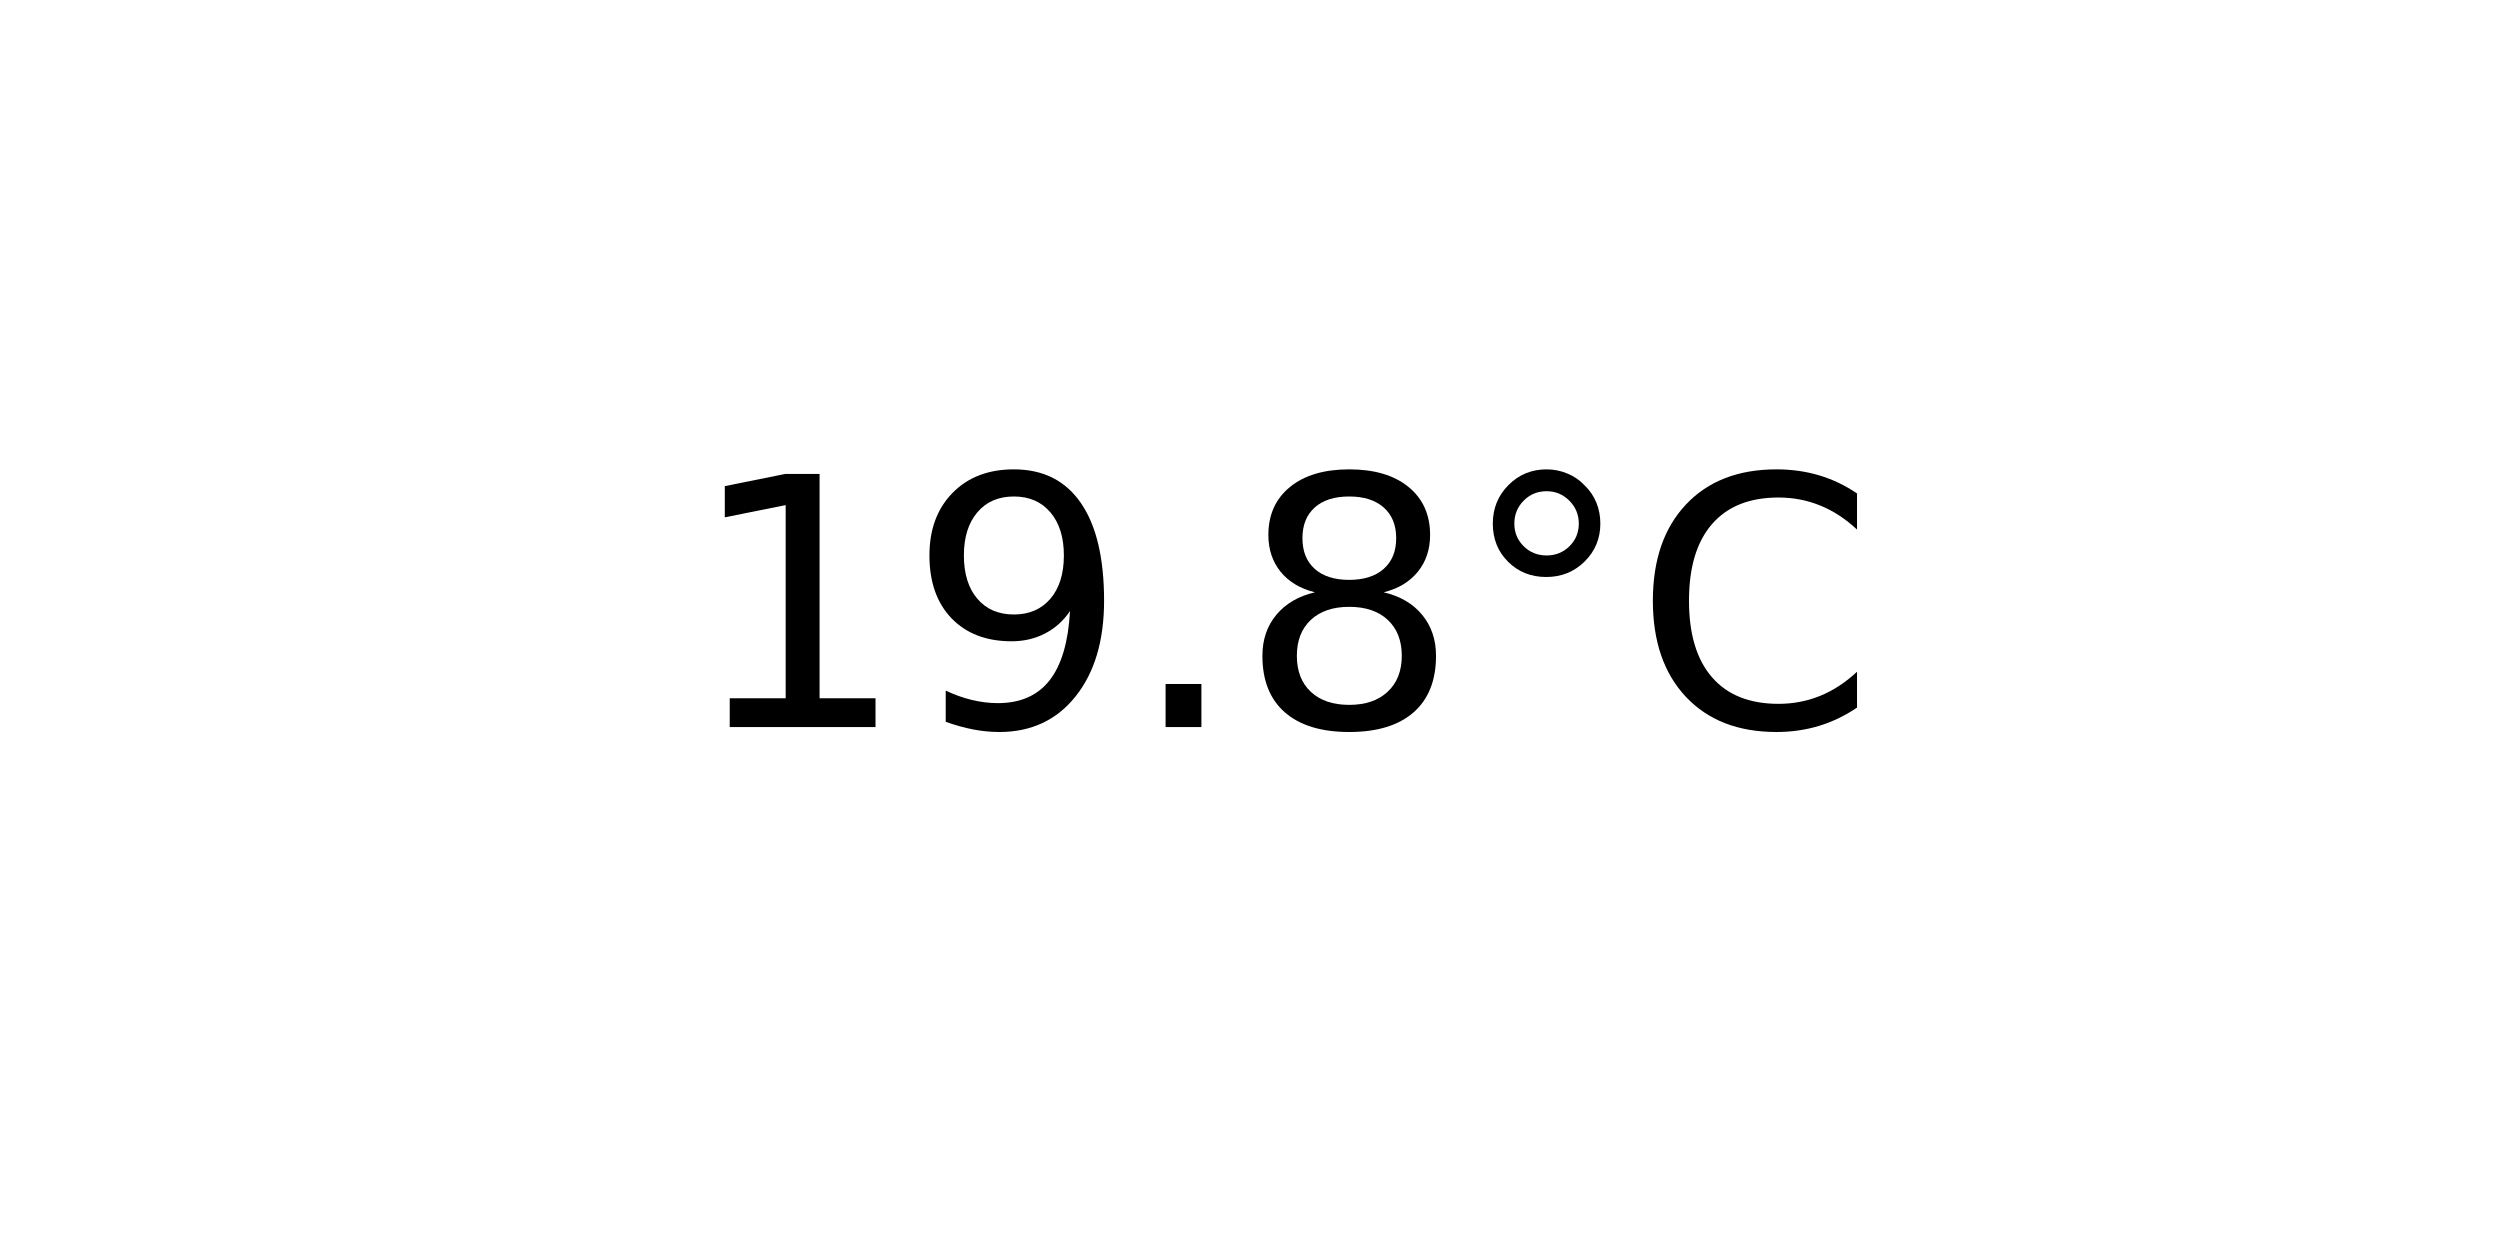
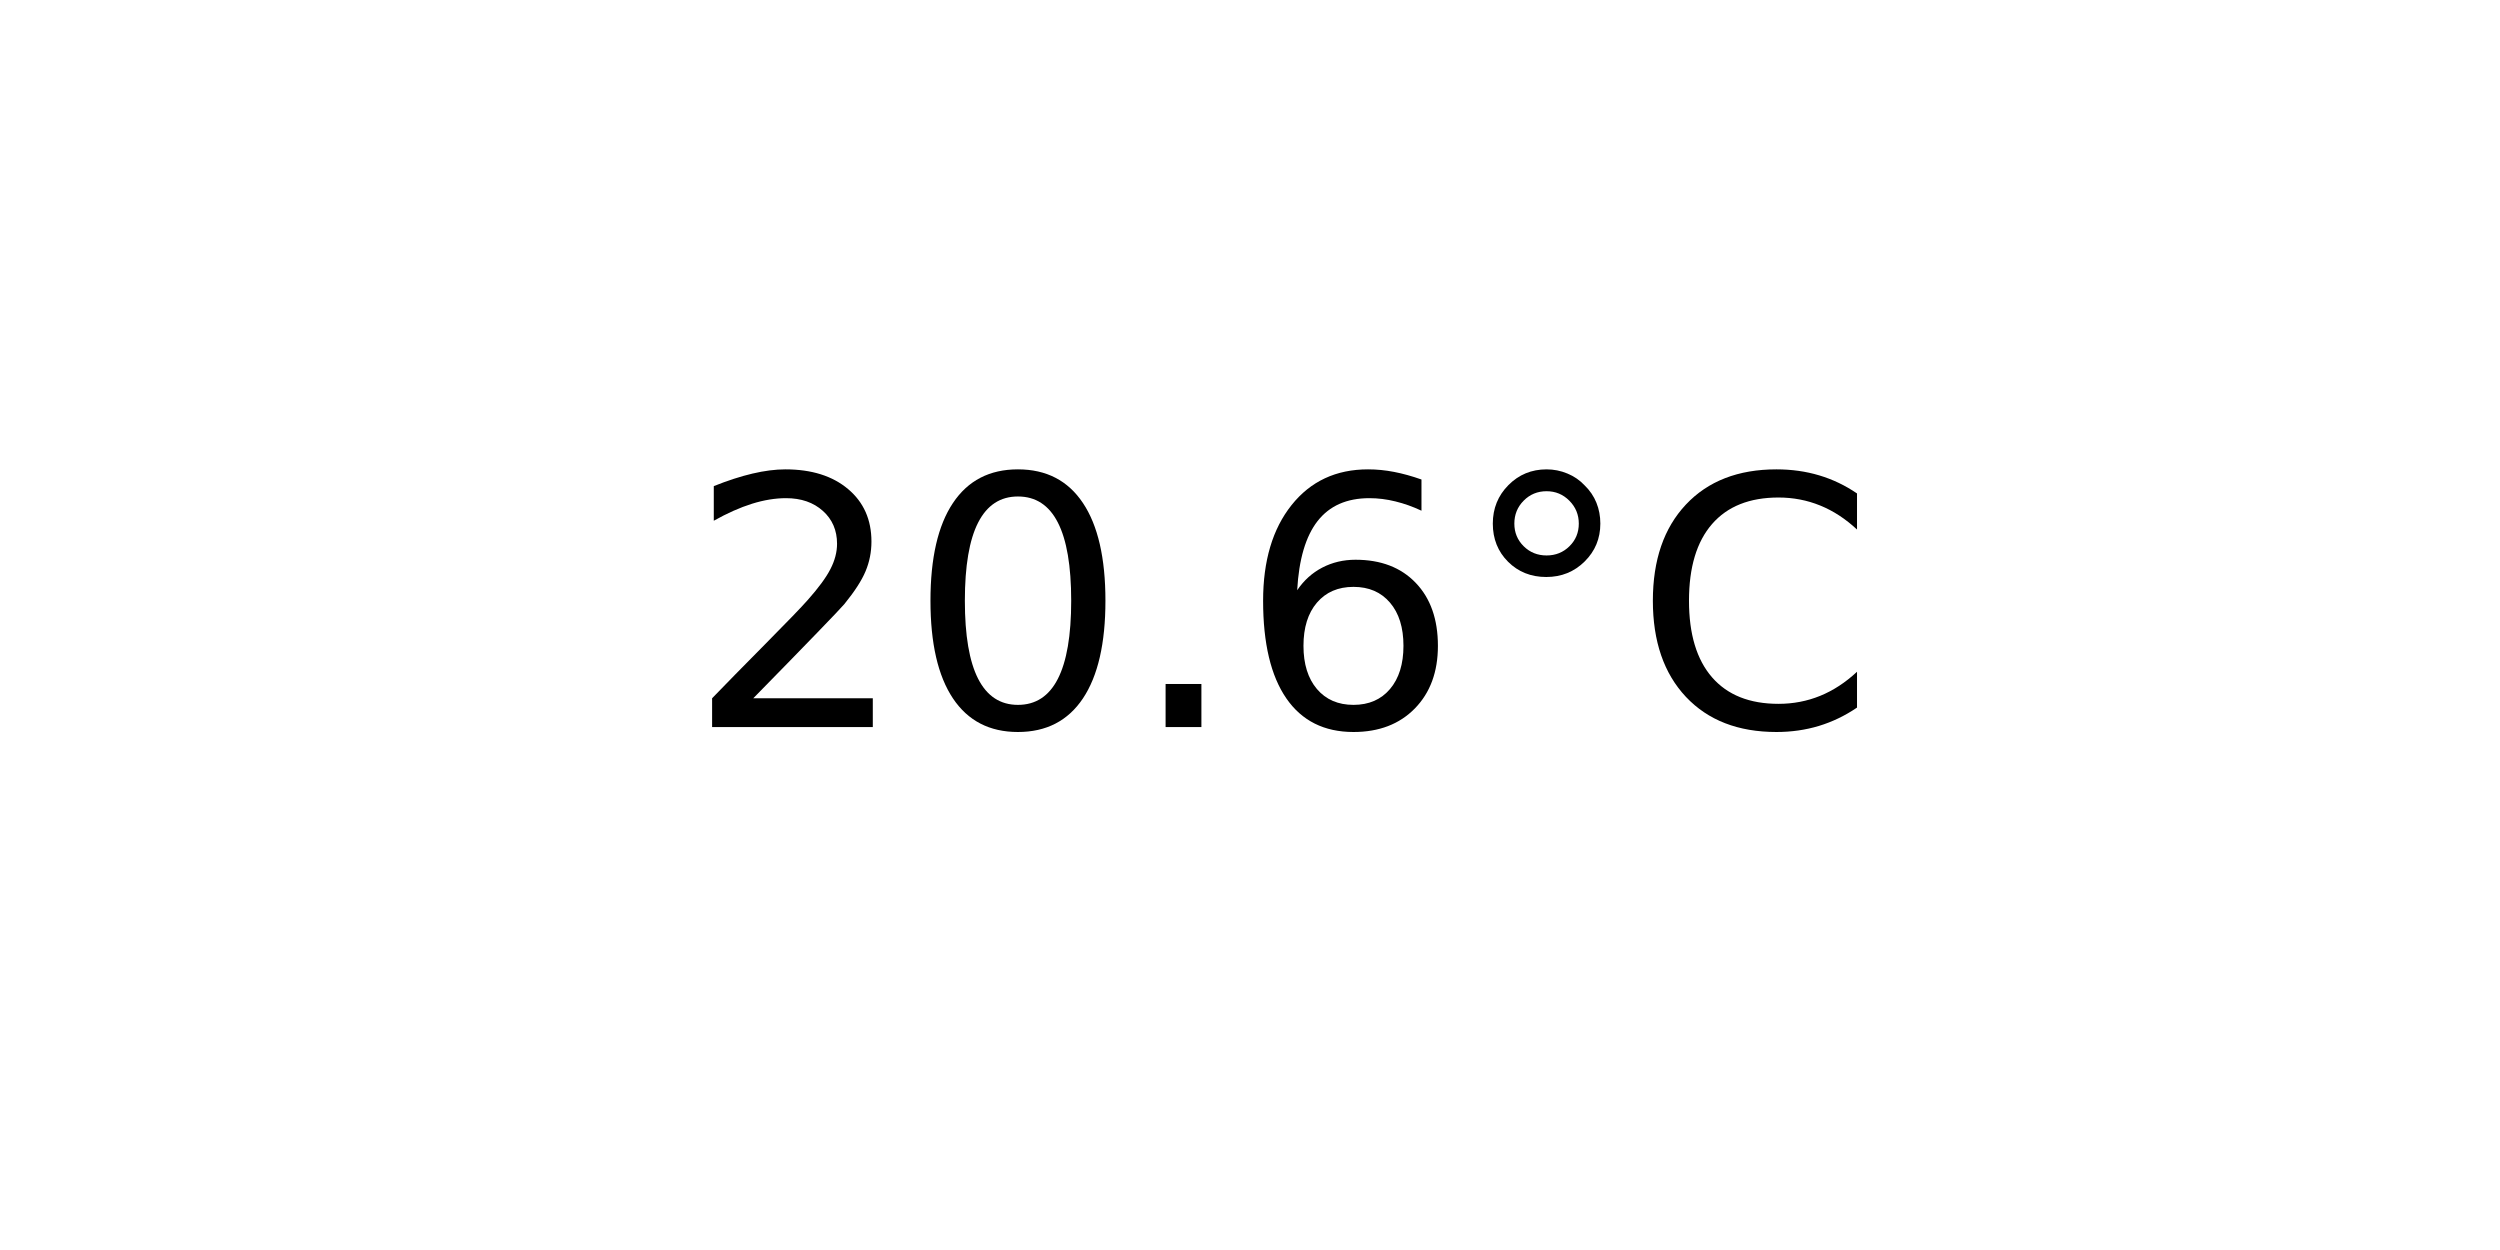
<svg xmlns="http://www.w3.org/2000/svg" xmlns:xlink="http://www.w3.org/1999/xlink" width="72pt" height="36pt" viewBox="0 0 72 36" version="1.1">
  <defs>
    <style type="text/css">*{stroke-linejoin: round; stroke-linecap: butt}</style>
  </defs>
  <g id="figure_1">
    <g id="axes_1">
      <g id="text_1">
        <g transform="translate(19.77578 20.93937) scale(0.1 -0.1)">
          <defs>
-             <path id="DejaVuSans-31" d="M 794 531  L 1825 531  L 1825 4091  L 703 3866  L 703 4441  L 1819 4666  L 2450 4666  L 2450 531  L 3481 531  L 3481 0  L 794 0  L 794 531  z " transform="scale(0.015625)" />
-             <path id="DejaVuSans-39" d="M 703 97  L 703 672  Q 941 559 1184 500  Q 1428 441 1663 441  Q 2288 441 2617 861  Q 2947 1281 2994 2138  Q 2813 1869 2534 1725  Q 2256 1581 1919 1581  Q 1219 1581 811 2004  Q 403 2428 403 3163  Q 403 3881 828 4315  Q 1253 4750 1959 4750  Q 2769 4750 3195 4129  Q 3622 3509 3622 2328  Q 3622 1225 3098 567  Q 2575 -91 1691 -91  Q 1453 -91 1209 -44  Q 966 3 703 97  z M 1959 2075  Q 2384 2075 2632 2365  Q 2881 2656 2881 3163  Q 2881 3666 2632 3958  Q 2384 4250 1959 4250  Q 1534 4250 1286 3958  Q 1038 3666 1038 3163  Q 1038 2656 1286 2365  Q 1534 2075 1959 2075  z " transform="scale(0.015625)" />
+             <path id="DejaVuSans-32" d="M 1228 531  L 3431 531  L 3431 0  L 469 0  L 469 531  Q 828 903 1448 1529  Q 2069 2156 2228 2338  Q 2531 2678 2651 2914  Q 2772 3150 2772 3378  Q 2772 3750 2511 3984  Q 2250 4219 1831 4219  Q 1534 4219 1204 4116  Q 875 4013 500 3803  L 500 4441  Q 881 4594 1212 4672  Q 1544 4750 1819 4750  Q 2544 4750 2975 4387  Q 3406 4025 3406 3419  Q 3406 3131 3298 2873  Q 3191 2616 2906 2266  Q 2828 2175 2409 1742  Q 1991 1309 1228 531  z " transform="scale(0.015625)" />
+             <path id="DejaVuSans-30" d="M 2034 4250  Q 1547 4250 1301 3770  Q 1056 3291 1056 2328  Q 1056 1369 1301 889  Q 1547 409 2034 409  Q 2525 409 2770 889  Q 3016 1369 3016 2328  Q 3016 3291 2770 3770  Q 2525 4250 2034 4250  z M 2034 4750  Q 2819 4750 3233 4129  Q 3647 3509 3647 2328  Q 3647 1150 3233 529  Q 2819 -91 2034 -91  Q 1250 -91 836 529  Q 422 1150 422 2328  Q 422 3509 836 4129  Q 1250 4750 2034 4750  z " transform="scale(0.015625)" />
            <path id="DejaVuSans-2e" d="M 684 794  L 1344 794  L 1344 0  L 684 0  L 684 794  z " transform="scale(0.015625)" />
-             <path id="DejaVuSans-38" d="M 2034 2216  Q 1584 2216 1326 1975  Q 1069 1734 1069 1313  Q 1069 891 1326 650  Q 1584 409 2034 409  Q 2484 409 2743 651  Q 3003 894 3003 1313  Q 3003 1734 2745 1975  Q 2488 2216 2034 2216  z M 1403 2484  Q 997 2584 770 2862  Q 544 3141 544 3541  Q 544 4100 942 4425  Q 1341 4750 2034 4750  Q 2731 4750 3128 4425  Q 3525 4100 3525 3541  Q 3525 3141 3298 2862  Q 3072 2584 2669 2484  Q 3125 2378 3379 2068  Q 3634 1759 3634 1313  Q 3634 634 3220 271  Q 2806 -91 2034 -91  Q 1263 -91 848 271  Q 434 634 434 1313  Q 434 1759 690 2068  Q 947 2378 1403 2484  z M 1172 3481  Q 1172 3119 1398 2916  Q 1625 2713 2034 2713  Q 2441 2713 2670 2916  Q 2900 3119 2900 3481  Q 2900 3844 2670 4047  Q 2441 4250 2034 4250  Q 1625 4250 1398 4047  Q 1172 3844 1172 3481  z " transform="scale(0.015625)" />
+             <path id="DejaVuSans-36" d="M 2113 2584  Q 1688 2584 1439 2293  Q 1191 2003 1191 1497  Q 1191 994 1439 701  Q 1688 409 2113 409  Q 2538 409 2786 701  Q 3034 994 3034 1497  Q 3034 2003 2786 2293  Q 2538 2584 2113 2584  z M 3366 4563  L 3366 3988  Q 3128 4100 2886 4159  Q 2644 4219 2406 4219  Q 1781 4219 1451 3797  Q 1122 3375 1075 2522  Q 1259 2794 1537 2939  Q 1816 3084 2150 3084  Q 2853 3084 3261 2657  Q 3669 2231 3669 1497  Q 3669 778 3244 343  Q 2819 -91 2113 -91  Q 1303 -91 875 529  Q 447 1150 447 2328  Q 447 3434 972 4092  Q 1497 4750 2381 4750  Q 2619 4750 2861 4703  Q 3103 4656 3366 4563  z " transform="scale(0.015625)" />
            <path id="DejaVuSans-b0" d="M 1600 4347  Q 1350 4347 1178 4173  Q 1006 4000 1006 3750  Q 1006 3503 1178 3333  Q 1350 3163 1600 3163  Q 1850 3163 2022 3333  Q 2194 3503 2194 3750  Q 2194 3997 2020 4172  Q 1847 4347 1600 4347  z M 1600 4750  Q 1800 4750 1984 4673  Q 2169 4597 2303 4453  Q 2447 4313 2519 4134  Q 2591 3956 2591 3750  Q 2591 3338 2302 3052  Q 2013 2766 1594 2766  Q 1172 2766 890 3047  Q 609 3328 609 3750  Q 609 4169 896 4459  Q 1184 4750 1600 4750  z " transform="scale(0.015625)" />
            <path id="DejaVuSans-43" d="M 4122 4306  L 4122 3641  Q 3803 3938 3442 4084  Q 3081 4231 2675 4231  Q 1875 4231 1450 3742  Q 1025 3253 1025 2328  Q 1025 1406 1450 917  Q 1875 428 2675 428  Q 3081 428 3442 575  Q 3803 722 4122 1019  L 4122 359  Q 3791 134 3420 21  Q 3050 -91 2638 -91  Q 1578 -91 968 557  Q 359 1206 359 2328  Q 359 3453 968 4101  Q 1578 4750 2638 4750  Q 3056 4750 3426 4639  Q 3797 4528 4122 4306  z " transform="scale(0.015625)" />
          </defs>
-           <use xlink:href="#DejaVuSans-31" />
-           <use xlink:href="#DejaVuSans-39" x="63.623" />
+           <use xlink:href="#DejaVuSans-32" />
+           <use xlink:href="#DejaVuSans-30" x="63.623" />
          <use xlink:href="#DejaVuSans-2e" x="127.246" />
-           <use xlink:href="#DejaVuSans-38" x="159.033" />
+           <use xlink:href="#DejaVuSans-36" x="159.033" />
          <use xlink:href="#DejaVuSans-b0" x="222.656" />
          <use xlink:href="#DejaVuSans-43" x="272.656" />
        </g>
      </g>
    </g>
  </g>
</svg>
